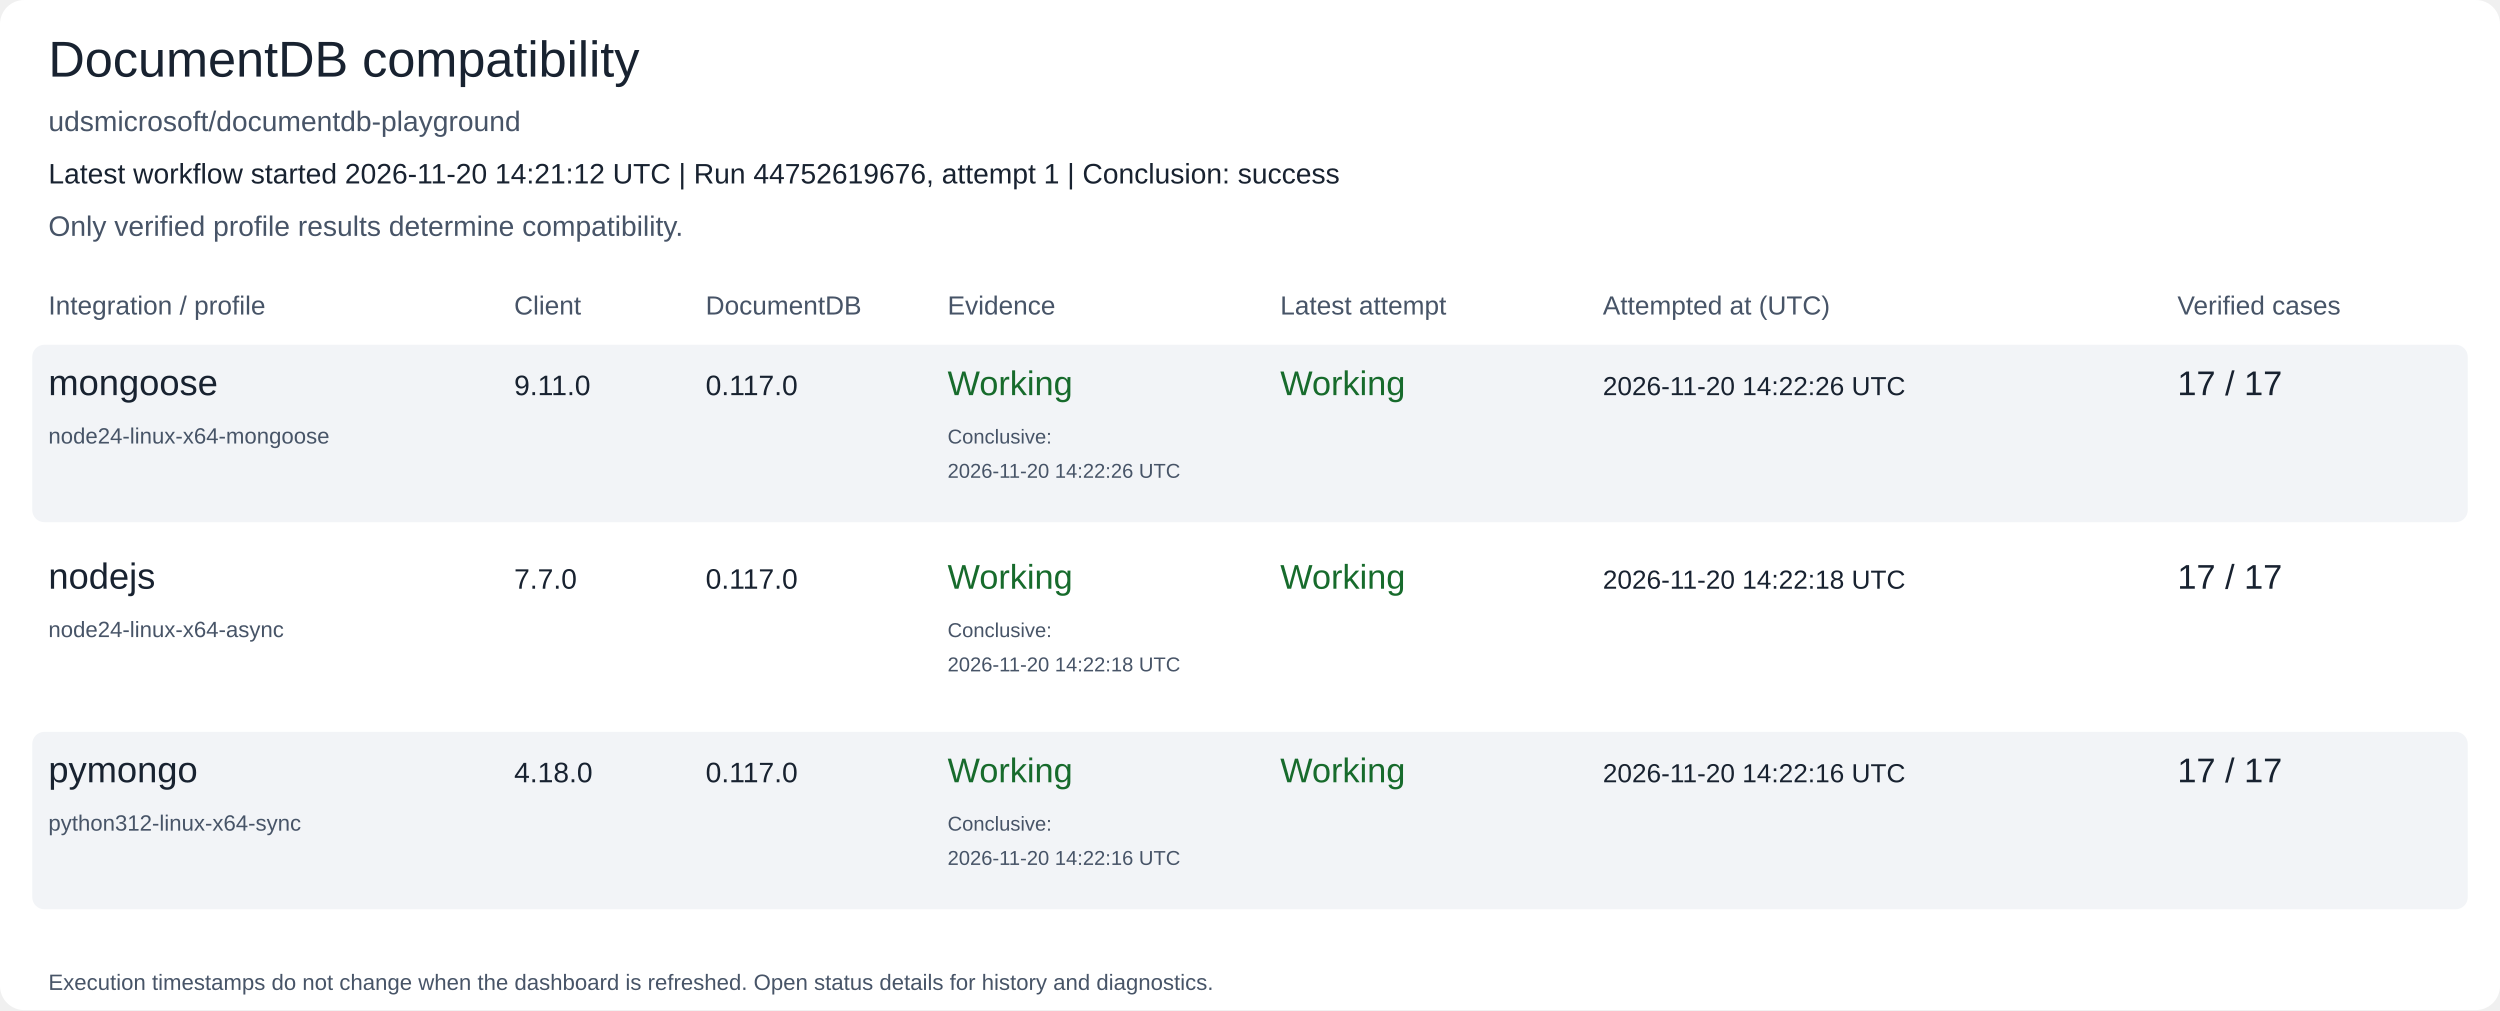
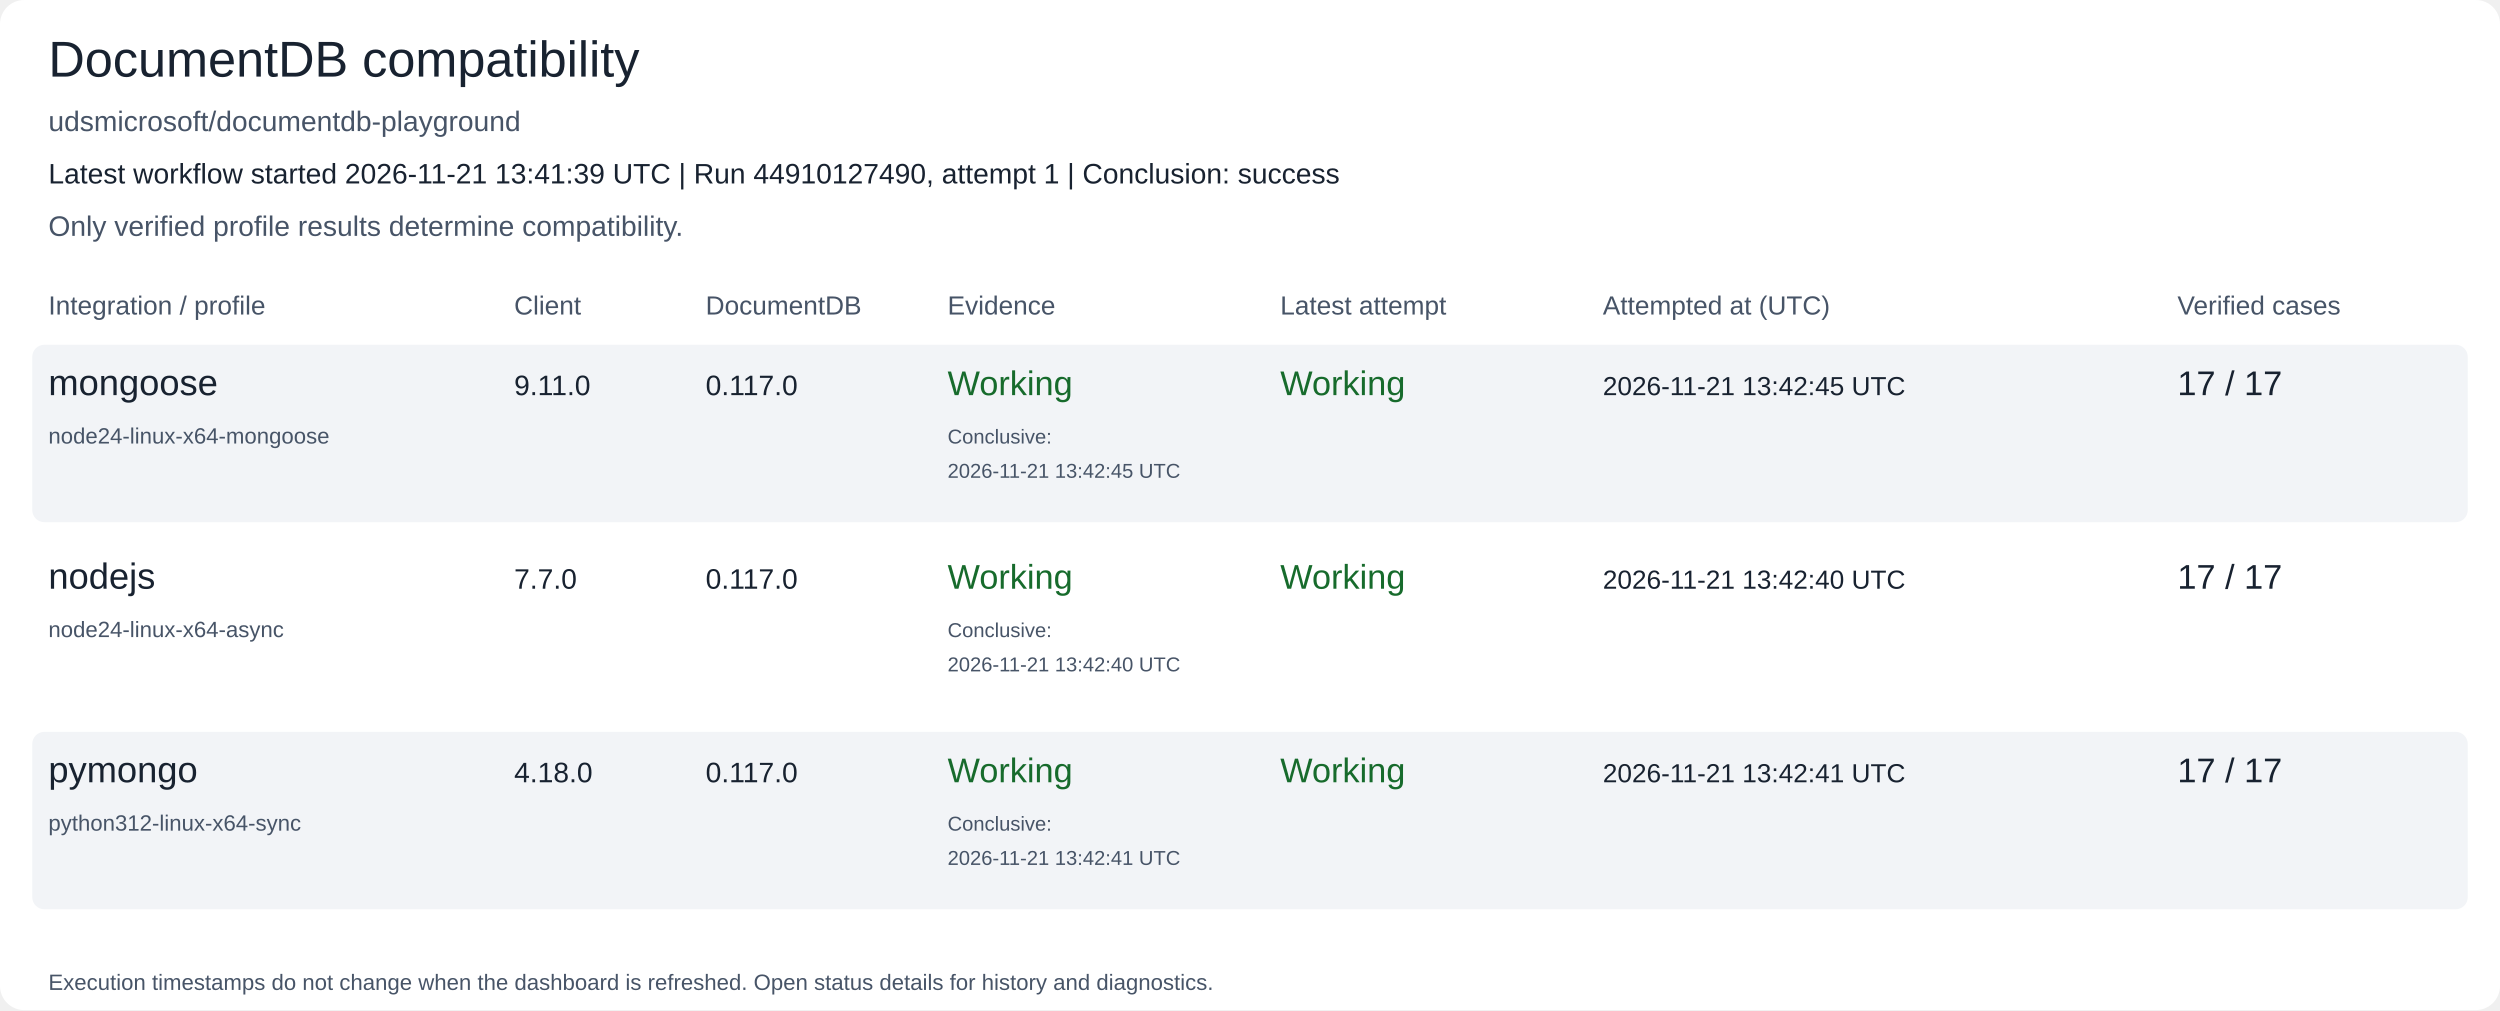
<svg xmlns="http://www.w3.org/2000/svg" width="1240" height="501" viewBox="0 0 1240 501" role="img" aria-labelledby="title description">
  <rect width="1240" height="501" rx="12" fill="#ffffff" />
  <text x="24" y="38" font-family="Arial, Helvetica, sans-serif" font-size="25" fill="#182230">DocumentDB compatibility</text>
  <text x="24" y="65" font-family="Arial, Helvetica, sans-serif" font-size="14" fill="#475467">udsmicrosoft/documentdb-playground</text>
-   <text x="24" y="91" font-family="Arial, Helvetica, sans-serif" font-size="14" fill="#182230">Latest workflow started 2026-11-20 14:21:12 UTC | Run 44752619676, attempt 1 | Conclusion: success</text>
+   <text x="24" y="91" font-family="Arial, Helvetica, sans-serif" font-size="14" fill="#182230">Latest workflow started 2026-11-21 13:41:39 UTC | Run 44910127490, attempt 1 | Conclusion: success</text>
  <text x="24" y="117" font-family="Arial, Helvetica, sans-serif" font-size="14" fill="#475467">Only verified profile results determine compatibility.</text>
  <text x="24" y="156" font-family="Arial, Helvetica, sans-serif" font-size="13" fill="#475467">Integration / profile</text>
  <text x="255" y="156" font-family="Arial, Helvetica, sans-serif" font-size="13" fill="#475467">Client</text>
  <text x="350" y="156" font-family="Arial, Helvetica, sans-serif" font-size="13" fill="#475467">DocumentDB</text>
  <text x="470" y="156" font-family="Arial, Helvetica, sans-serif" font-size="13" fill="#475467">Evidence</text>
  <text x="635" y="156" font-family="Arial, Helvetica, sans-serif" font-size="13" fill="#475467">Latest attempt</text>
  <text x="795" y="156" font-family="Arial, Helvetica, sans-serif" font-size="13" fill="#475467">Attempted at (UTC)</text>
  <text x="1080" y="156" font-family="Arial, Helvetica, sans-serif" font-size="13" fill="#475467">Verified cases</text>
  <rect x="16" y="171" width="1208" height="88" rx="6" fill="#f2f4f7" />
  <text x="24" y="196" font-family="Arial, Helvetica, sans-serif" font-size="18" fill="#182230">mongoose</text>
  <text x="24" y="220" font-family="Arial, Helvetica, sans-serif" font-size="11" fill="#475467">node24-linux-x64-mongoose</text>
  <text x="255" y="196" font-family="Arial, Helvetica, sans-serif" font-size="14" fill="#182230">9.11.0</text>
  <text x="350" y="196" font-family="Arial, Helvetica, sans-serif" font-size="14" fill="#182230">0.117.0</text>
  <text x="470" y="196" font-family="Arial, Helvetica, sans-serif" font-size="17" fill="#176b2c">Working</text>
  <text x="470" y="220" font-family="Arial, Helvetica, sans-serif" font-size="10" fill="#475467">Conclusive:</text>
-   <text x="470" y="237" font-family="Arial, Helvetica, sans-serif" font-size="10" fill="#475467">2026-11-20 14:22:26 UTC</text>
+   <text x="470" y="237" font-family="Arial, Helvetica, sans-serif" font-size="10" fill="#475467">2026-11-21 13:42:45 UTC</text>
  <text x="635" y="196" font-family="Arial, Helvetica, sans-serif" font-size="17" fill="#176b2c">Working</text>
-   <text x="795" y="196" font-family="Arial, Helvetica, sans-serif" font-size="13" fill="#182230">2026-11-20 14:22:26 UTC</text>
+   <text x="795" y="196" font-family="Arial, Helvetica, sans-serif" font-size="13" fill="#182230">2026-11-21 13:42:45 UTC</text>
  <text x="1080" y="196" font-family="Arial, Helvetica, sans-serif" font-size="17" fill="#182230">17 / 17</text>
  <rect x="16" y="267" width="1208" height="88" rx="6" fill="#ffffff" />
  <text x="24" y="292" font-family="Arial, Helvetica, sans-serif" font-size="18" fill="#182230">nodejs</text>
  <text x="24" y="316" font-family="Arial, Helvetica, sans-serif" font-size="11" fill="#475467">node24-linux-x64-async</text>
  <text x="255" y="292" font-family="Arial, Helvetica, sans-serif" font-size="14" fill="#182230">7.7.0</text>
  <text x="350" y="292" font-family="Arial, Helvetica, sans-serif" font-size="14" fill="#182230">0.117.0</text>
  <text x="470" y="292" font-family="Arial, Helvetica, sans-serif" font-size="17" fill="#176b2c">Working</text>
  <text x="470" y="316" font-family="Arial, Helvetica, sans-serif" font-size="10" fill="#475467">Conclusive:</text>
-   <text x="470" y="333" font-family="Arial, Helvetica, sans-serif" font-size="10" fill="#475467">2026-11-20 14:22:18 UTC</text>
+   <text x="470" y="333" font-family="Arial, Helvetica, sans-serif" font-size="10" fill="#475467">2026-11-21 13:42:40 UTC</text>
  <text x="635" y="292" font-family="Arial, Helvetica, sans-serif" font-size="17" fill="#176b2c">Working</text>
-   <text x="795" y="292" font-family="Arial, Helvetica, sans-serif" font-size="13" fill="#182230">2026-11-20 14:22:18 UTC</text>
+   <text x="795" y="292" font-family="Arial, Helvetica, sans-serif" font-size="13" fill="#182230">2026-11-21 13:42:40 UTC</text>
  <text x="1080" y="292" font-family="Arial, Helvetica, sans-serif" font-size="17" fill="#182230">17 / 17</text>
  <rect x="16" y="363" width="1208" height="88" rx="6" fill="#f2f4f7" />
  <text x="24" y="388" font-family="Arial, Helvetica, sans-serif" font-size="18" fill="#182230">pymongo</text>
  <text x="24" y="412" font-family="Arial, Helvetica, sans-serif" font-size="11" fill="#475467">python312-linux-x64-sync</text>
  <text x="255" y="388" font-family="Arial, Helvetica, sans-serif" font-size="14" fill="#182230">4.18.0</text>
  <text x="350" y="388" font-family="Arial, Helvetica, sans-serif" font-size="14" fill="#182230">0.117.0</text>
  <text x="470" y="388" font-family="Arial, Helvetica, sans-serif" font-size="17" fill="#176b2c">Working</text>
  <text x="470" y="412" font-family="Arial, Helvetica, sans-serif" font-size="10" fill="#475467">Conclusive:</text>
-   <text x="470" y="429" font-family="Arial, Helvetica, sans-serif" font-size="10" fill="#475467">2026-11-20 14:22:16 UTC</text>
+   <text x="470" y="429" font-family="Arial, Helvetica, sans-serif" font-size="10" fill="#475467">2026-11-21 13:42:41 UTC</text>
  <text x="635" y="388" font-family="Arial, Helvetica, sans-serif" font-size="17" fill="#176b2c">Working</text>
-   <text x="795" y="388" font-family="Arial, Helvetica, sans-serif" font-size="13" fill="#182230">2026-11-20 14:22:16 UTC</text>
+   <text x="795" y="388" font-family="Arial, Helvetica, sans-serif" font-size="13" fill="#182230">2026-11-21 13:42:41 UTC</text>
  <text x="1080" y="388" font-family="Arial, Helvetica, sans-serif" font-size="17" fill="#182230">17 / 17</text>
  <text x="24" y="491" font-family="Arial, Helvetica, sans-serif" font-size="11" fill="#475467">Execution timestamps do not change when the dashboard is refreshed. Open status details for history and diagnostics.</text>
</svg>
